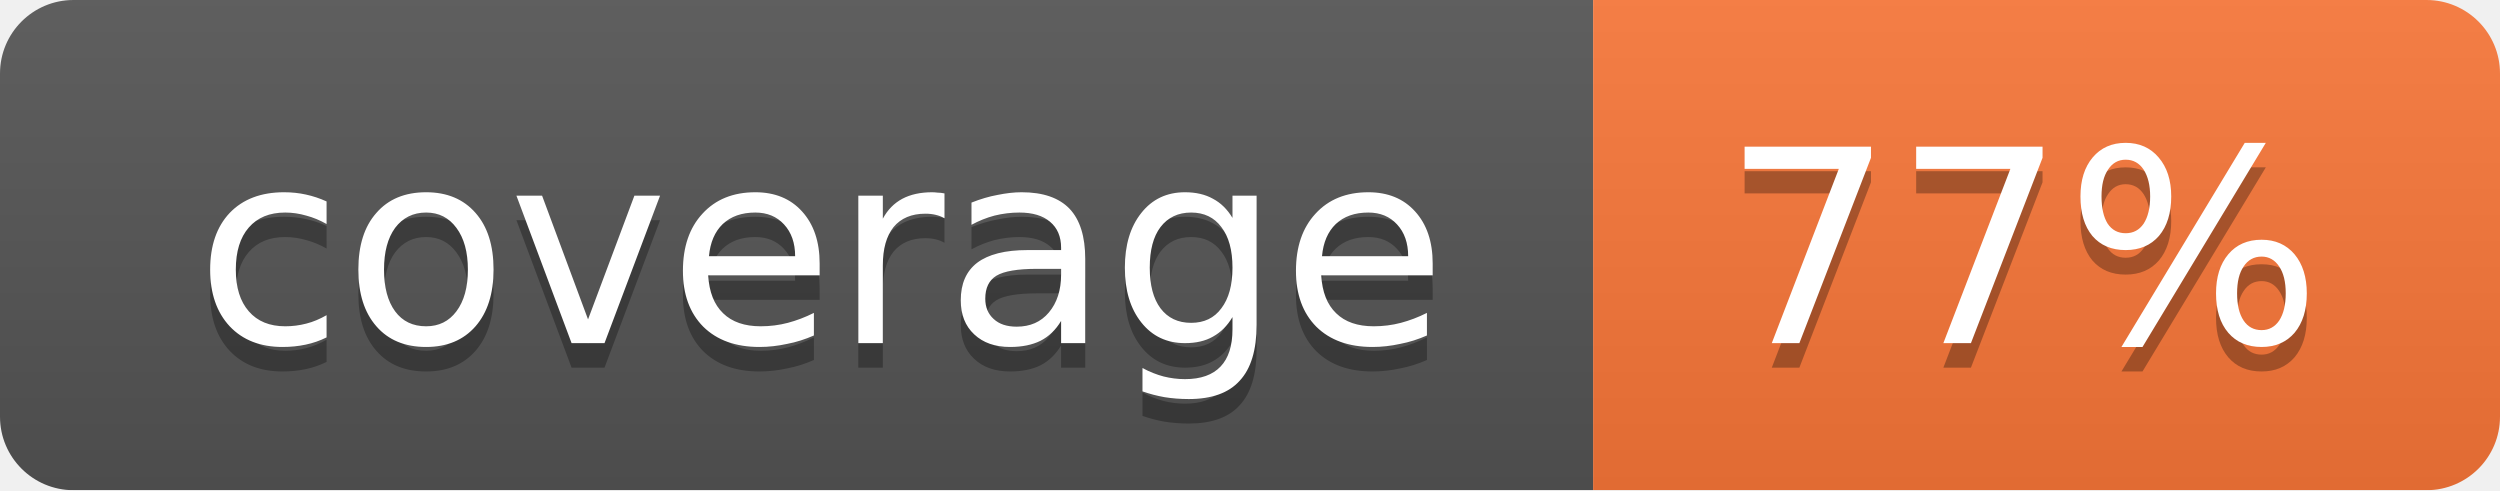
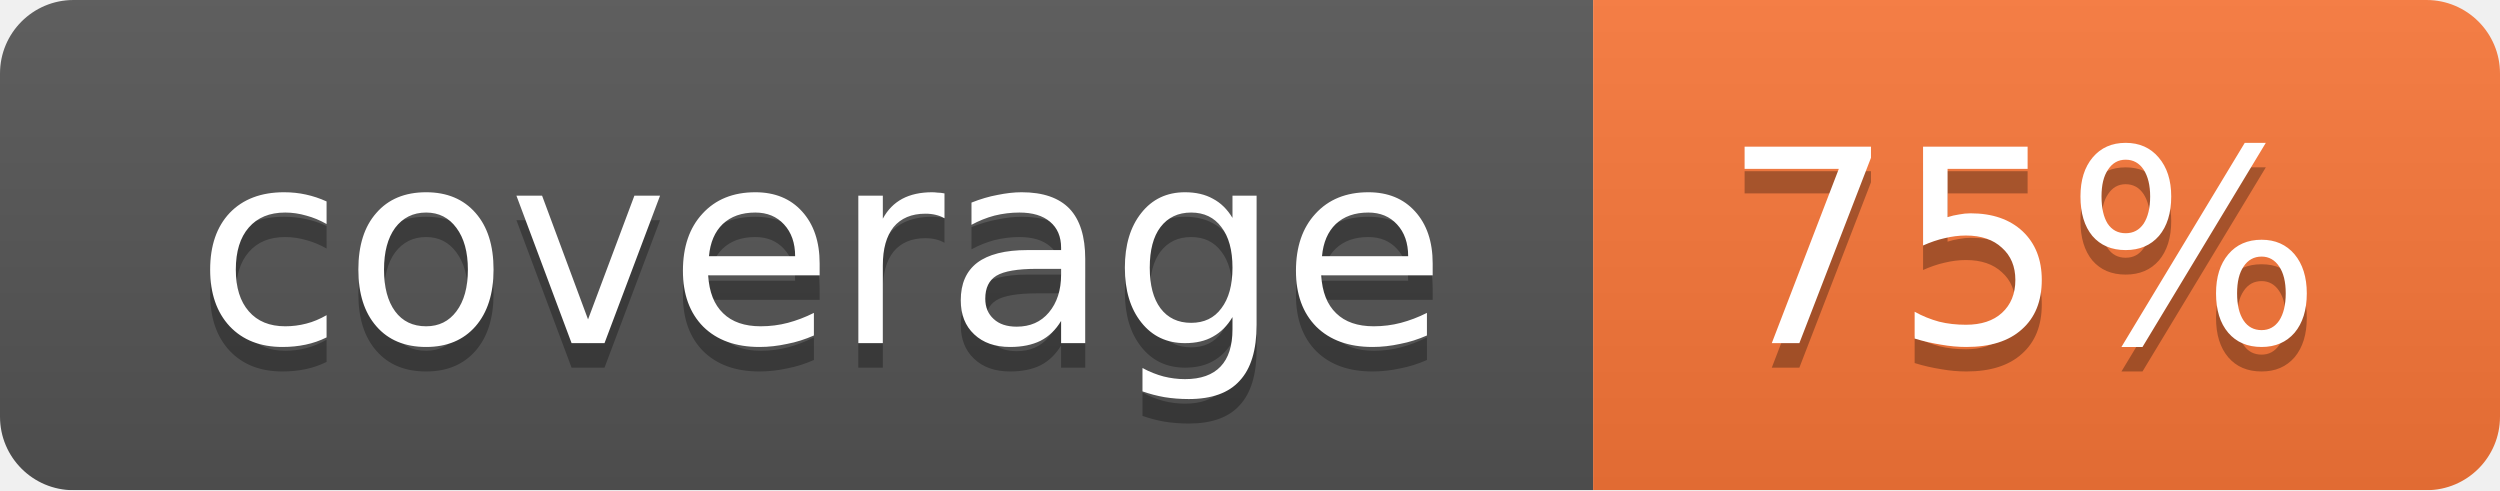
<svg xmlns="http://www.w3.org/2000/svg" width="102" height="20">
  <linearGradient id="smooth" x2="0" y2="100%">
    <stop offset="0" stop-color="#bbb" stop-opacity=".1" />
    <stop offset="1" stop-opacity=".1" />
  </linearGradient>
  <mask id="round">
    <rect width="102" height="20" rx="3" fill="#fff" />
  </mask>
  <g mask="url(#round)">
    <rect width="65" height="20" fill="#555" />
    <rect x="65" width="37" height="20" fill="#fa7739" />
    <rect width="102" height="20" fill="url(#smooth)" />
  </g>
  <g fill="#fff" text-anchor="middle" font-family="DejaVu Sans,Verdana,Geneva,sans-serif" font-size="11">
    <text x="33.5" y="15" fill="#010101" fill-opacity=".3">coverage</text>
    <text x="33.5" y="14">coverage</text>
-     <text x="82.5" y="15" fill="#010101" fill-opacity=".3">77%</text>
-     <text x="82.5" y="14">77%</text>
+     <text x="82.5" y="15" fill="#010101" fill-opacity=".3">75%</text>
+     <text x="82.5" y="14">75%</text>
  </g>
</svg>
